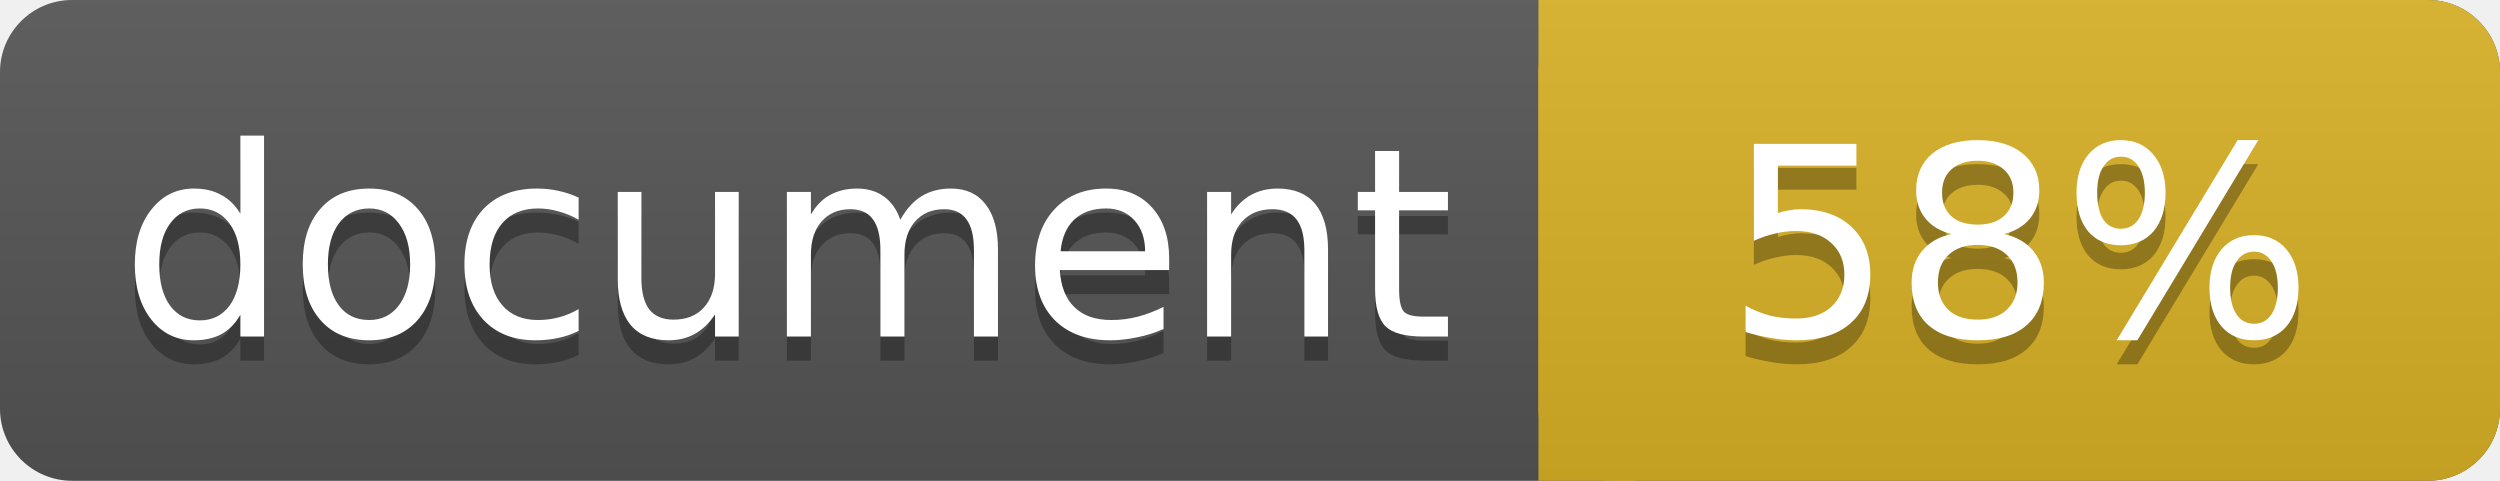
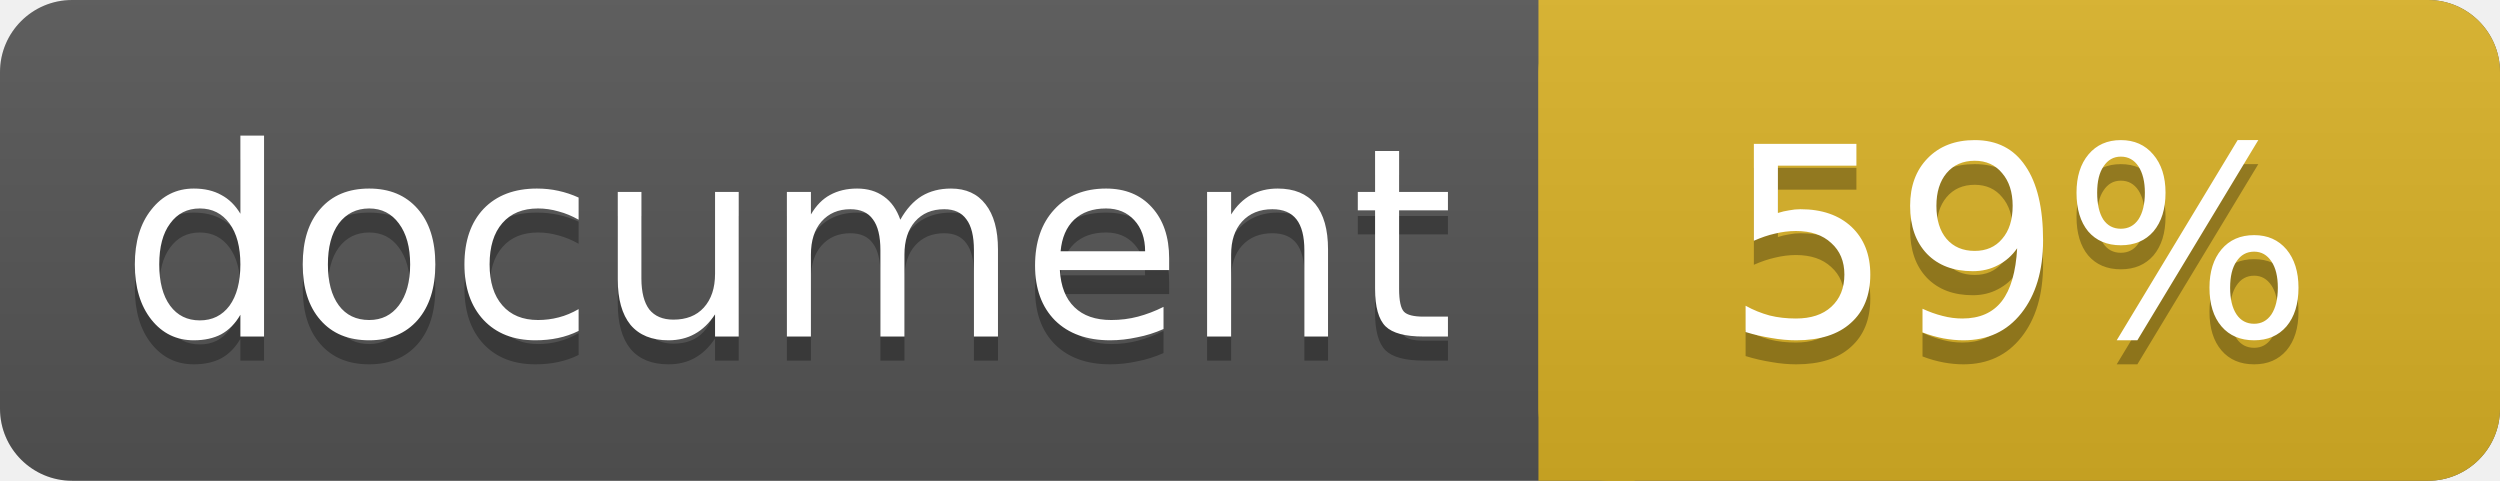
<svg xmlns="http://www.w3.org/2000/svg" width="104" height="20">
  <linearGradient id="a" x2="0" y2="100%">
    <stop offset="0" stop-color="#bbb" stop-opacity=".1" />
    <stop offset="1" stop-opacity=".1" />
  </linearGradient>
  <rect rx="3" width="104" height="20" fill="#555" />
  <rect rx="3" x="64" width="40" height="20" fill="#dab226" />
  <path fill="#dab226" d="M64 0h4v20h-4z" />
  <rect rx="3" width="104" height="20" fill="url(#a)" />
  <g fill="#fff" font-family="DejaVu Sans,Verdana,Geneva,sans-serif" font-size="11">
    <g text-anchor="left">
      <text x="5" y="15" fill="#010101" fill-opacity=".3">document</text>
      <text x="5" y="14">document</text>
    </g>
    <g text-anchor="middle">
-       <text x="84" y="15" fill="#010101" fill-opacity=".3">58%</text>
-       <text x="84" y="14">58%</text>
+       <text x="84" y="15" fill="#010101" fill-opacity=".3">59%</text>
+       <text x="84" y="14">59%</text>
    </g>
  </g>
</svg>
